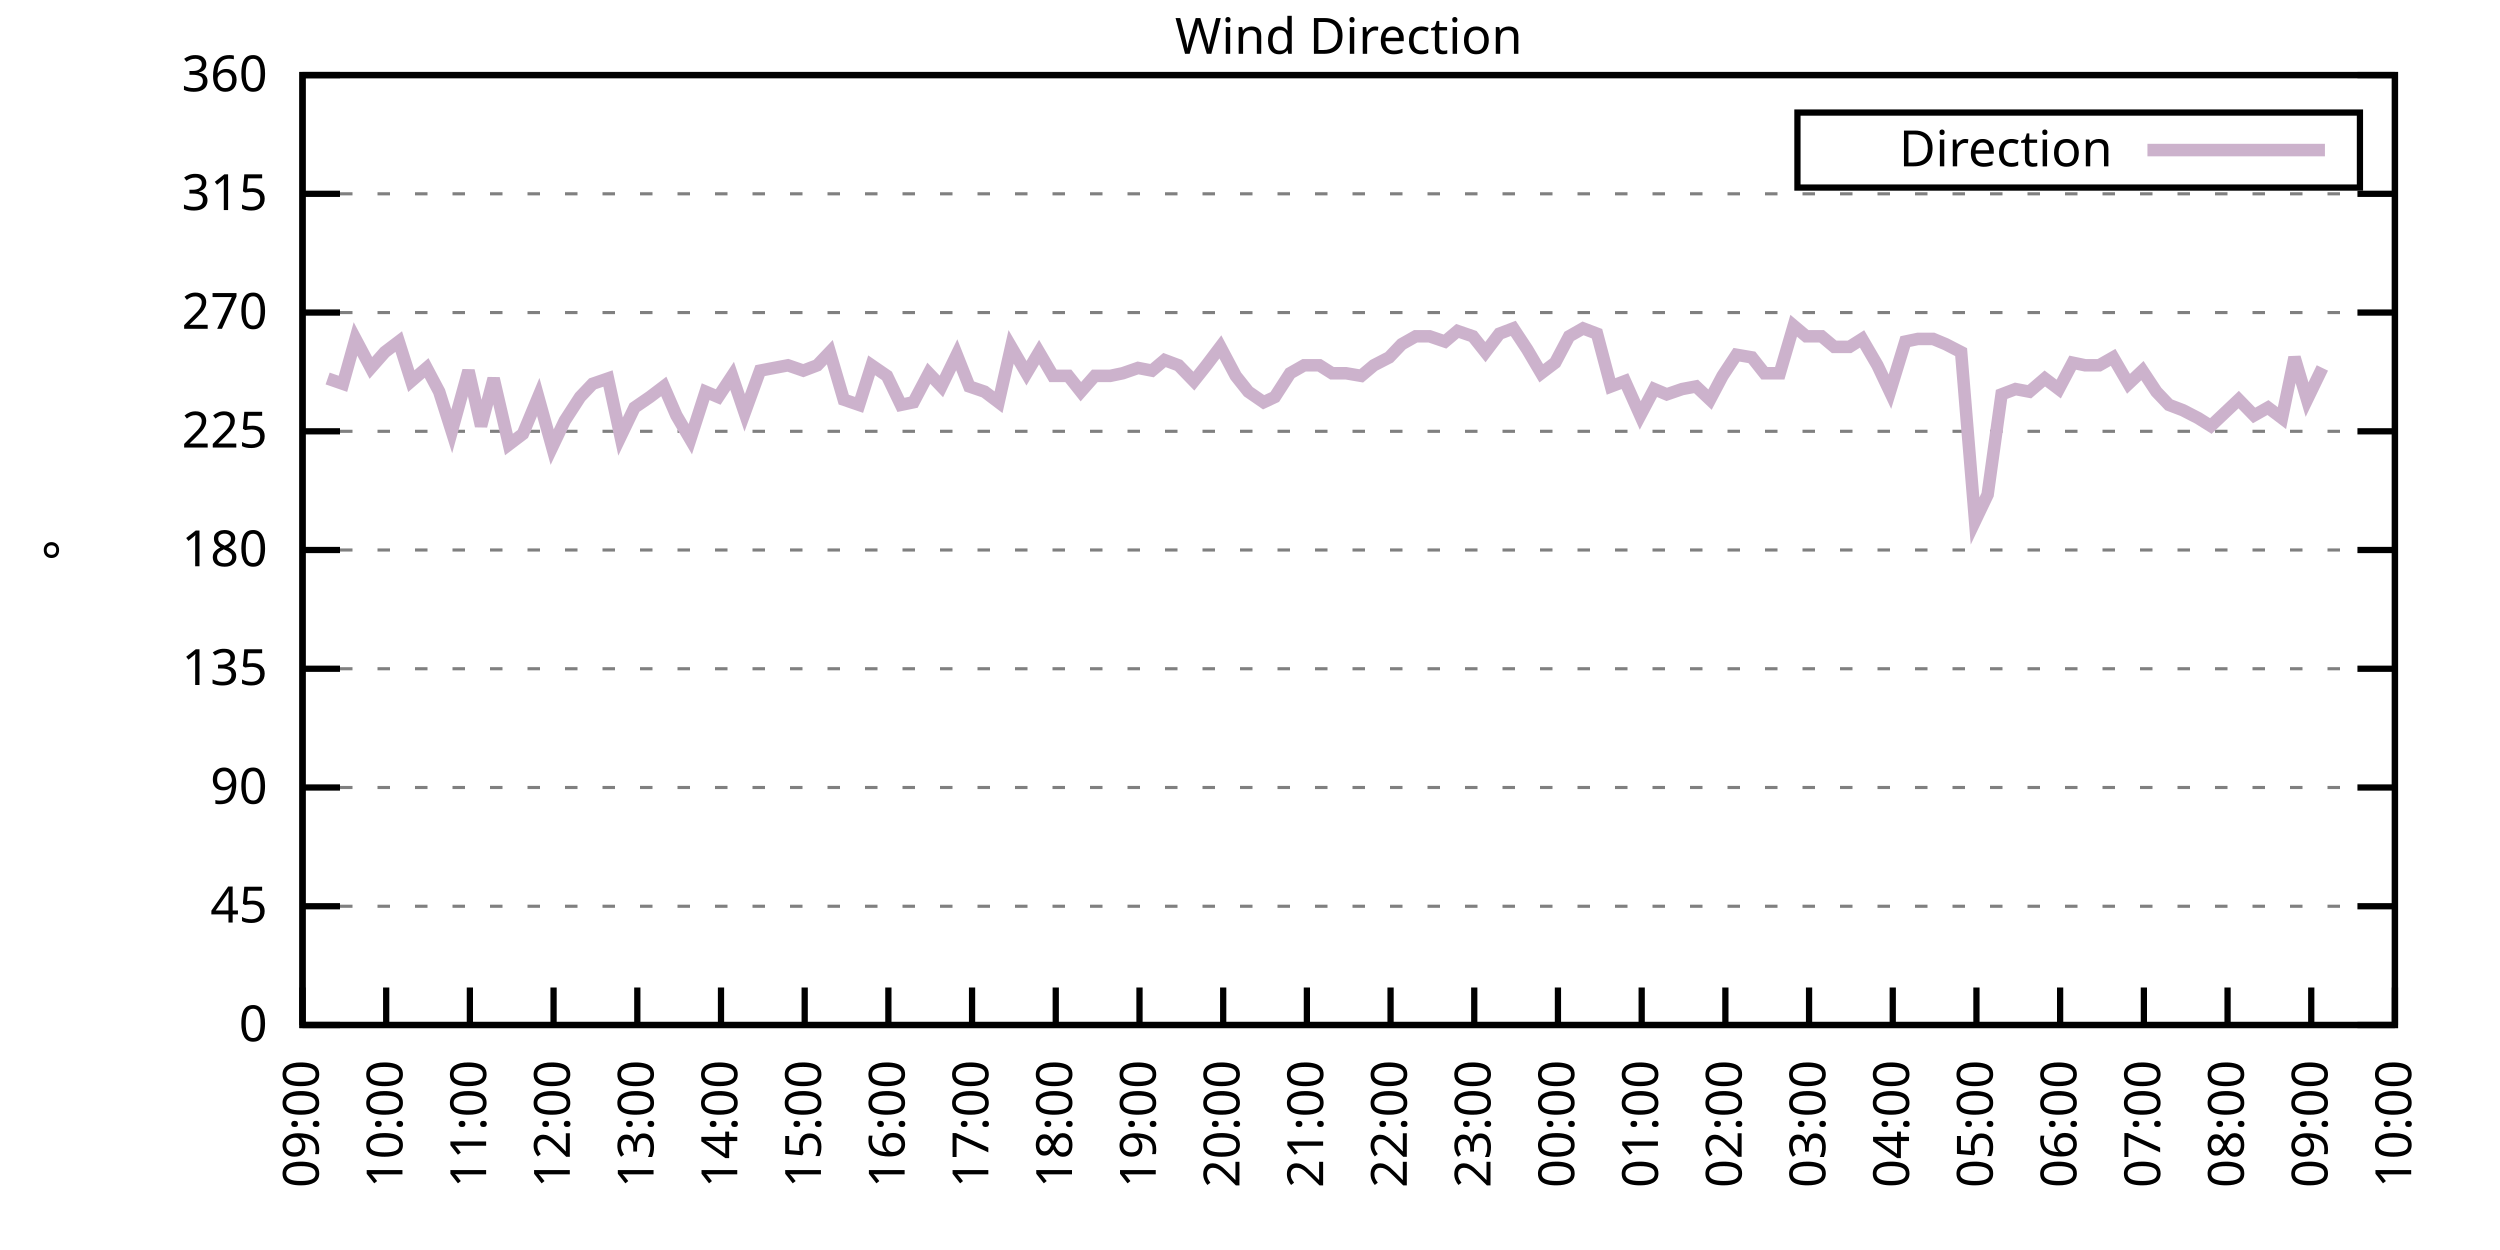
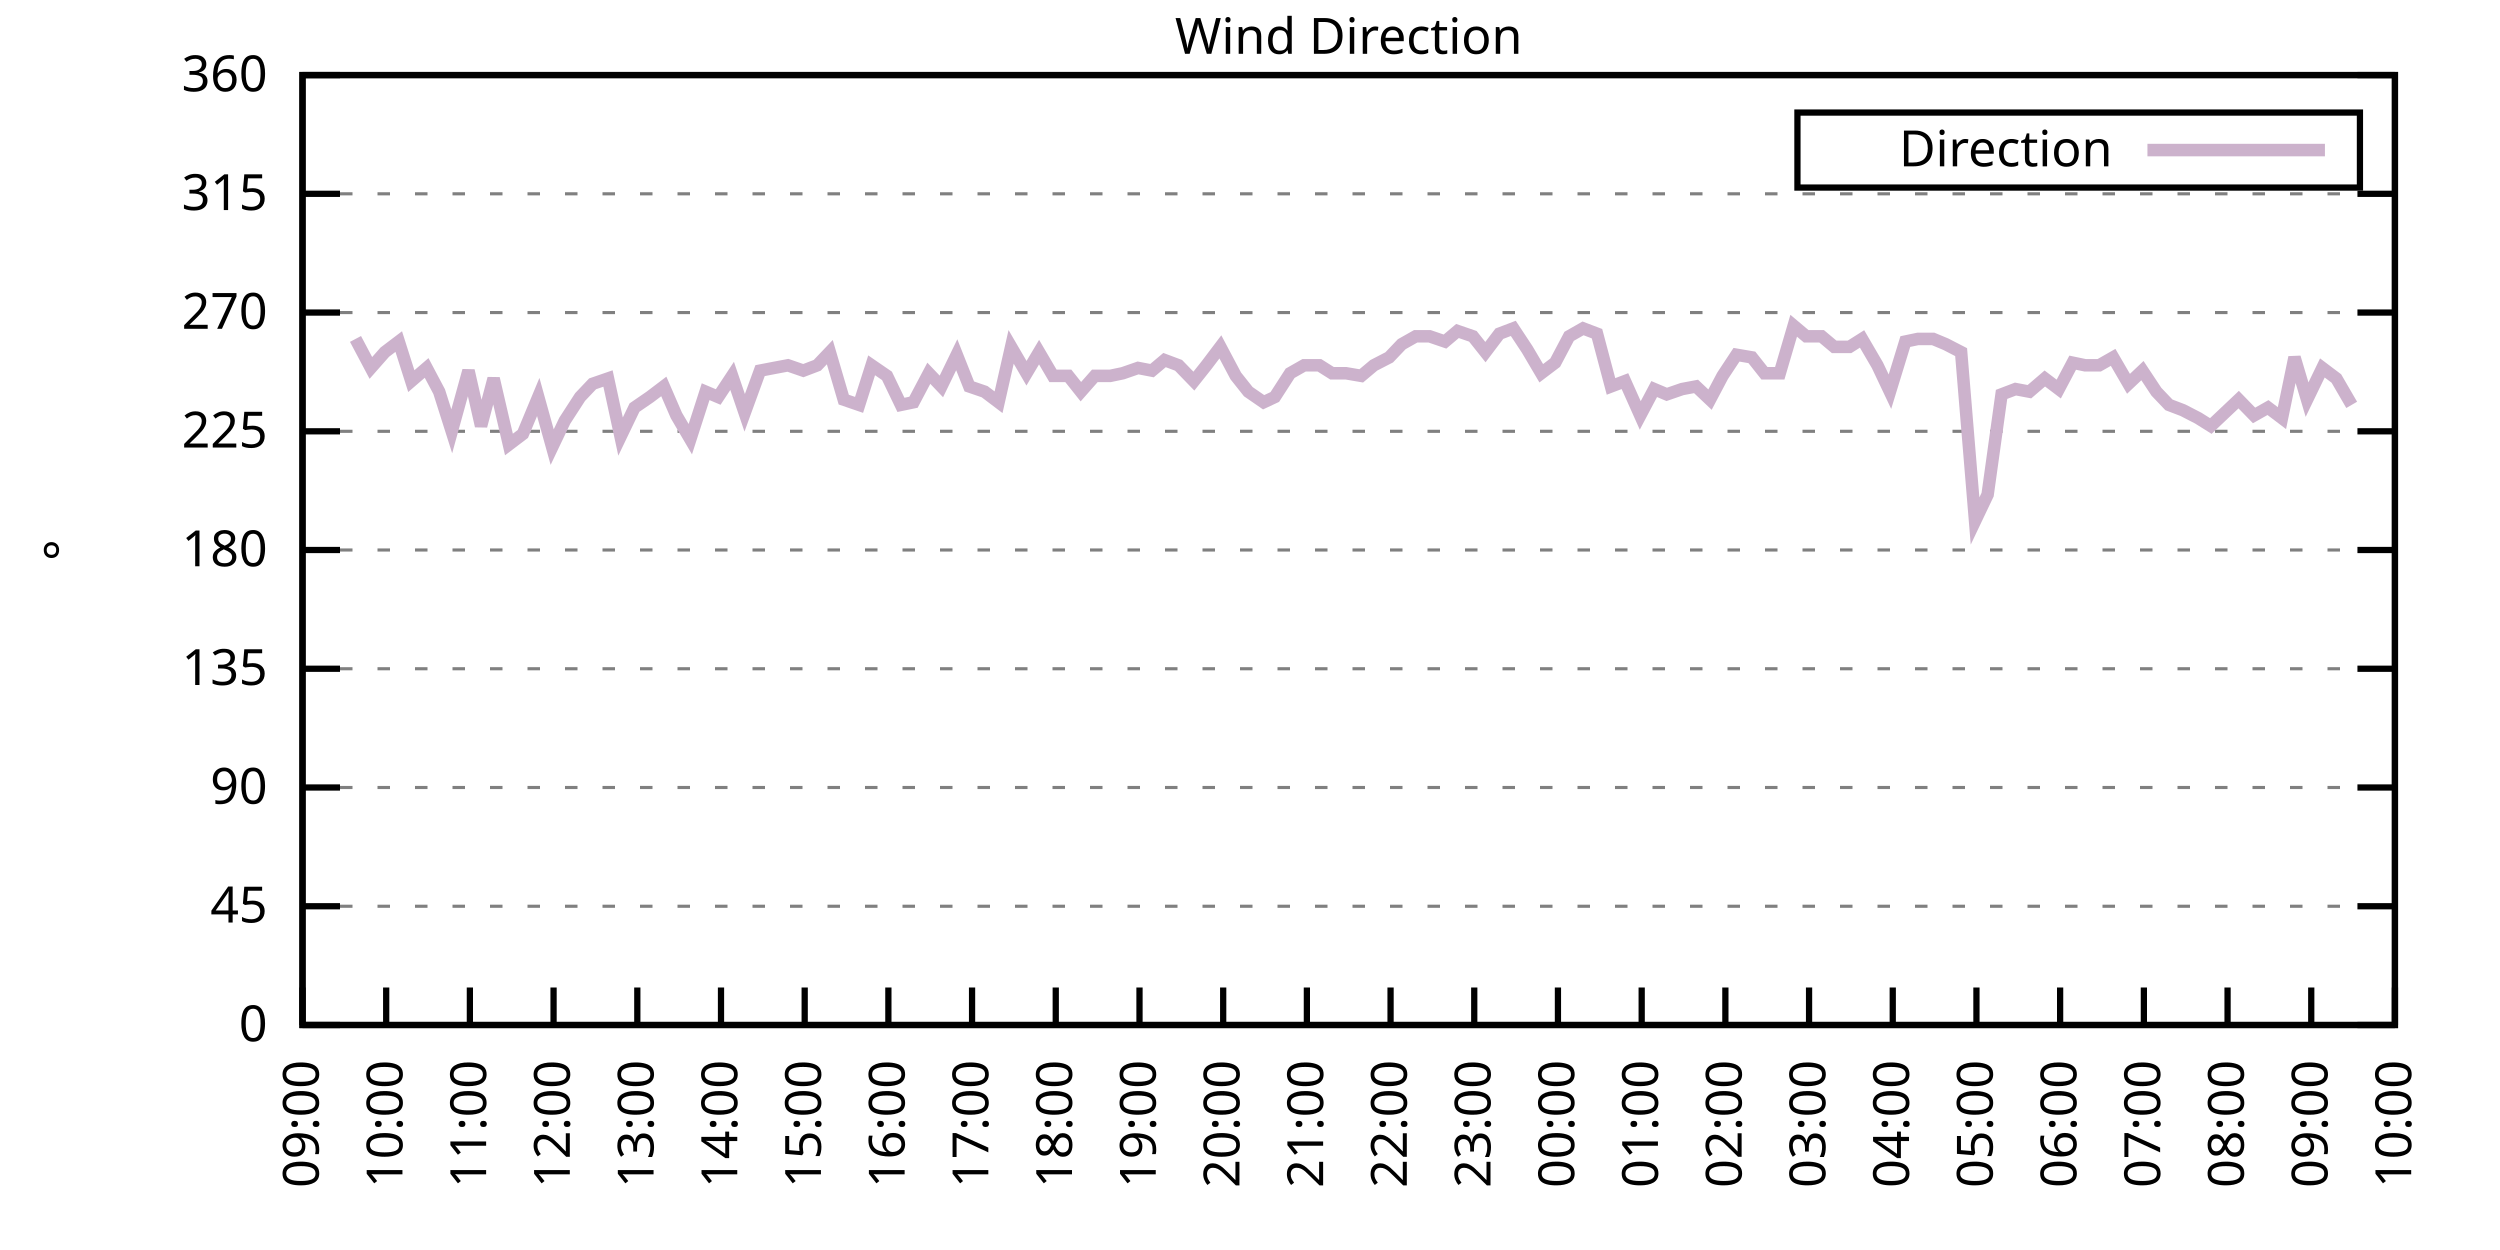
<svg xmlns="http://www.w3.org/2000/svg" xmlns:xlink="http://www.w3.org/1999/xlink" width="400" height="200" viewBox="0 0 400 200">
  <g id="gnuplot_canvas">
    <rect x="0" y="0" width="400" height="200" fill="none" />
    <defs>
      <circle id="gpDot" r="0.5" stroke-width="0.5" stroke="currentColor" />
      <path id="gpPt0" stroke-width="0.333" stroke="currentColor" d="M-1,0 h2 M0,-1 v2" />
      <path id="gpPt1" stroke-width="0.333" stroke="currentColor" d="M-1,-1 L1,1 M1,-1 L-1,1" />
      <path id="gpPt2" stroke-width="0.333" stroke="currentColor" d="M-1,0 L1,0 M0,-1 L0,1 M-1,-1 L1,1 M-1,1 L1,-1" />
      <rect id="gpPt3" stroke-width="0.333" stroke="currentColor" x="-1" y="-1" width="2" height="2" />
      <rect id="gpPt4" stroke-width="0.333" stroke="currentColor" fill="currentColor" x="-1" y="-1" width="2" height="2" />
      <circle id="gpPt5" stroke-width="0.333" stroke="currentColor" cx="0" cy="0" r="1" />
      <use xlink:href="#gpPt5" id="gpPt6" fill="currentColor" stroke="none" />
      <path id="gpPt7" stroke-width="0.333" stroke="currentColor" d="M0,-1.33 L-1.33,0.67 L1.33,0.67 z" />
      <use xlink:href="#gpPt7" id="gpPt8" fill="currentColor" stroke="none" />
      <use xlink:href="#gpPt7" id="gpPt9" stroke="currentColor" transform="rotate(180)" />
      <use xlink:href="#gpPt9" id="gpPt10" fill="currentColor" stroke="none" />
      <use xlink:href="#gpPt3" id="gpPt11" stroke="currentColor" transform="rotate(45)" />
      <use xlink:href="#gpPt11" id="gpPt12" fill="currentColor" stroke="none" />
      <path id="gpPt13" stroke-width="0.333" stroke="currentColor" d="M0,1.330 L1.265,0.411 L0.782,-1.067 L-0.782,-1.076 L-1.265,0.411 z" />
      <use xlink:href="#gpPt13" id="gpPt14" fill="currentColor" stroke="none" />
      <filter id="textbox" filterUnits="objectBoundingBox" x="0" y="0" height="1" width="1">
        <feFlood flood-color="white" flood-opacity="1" result="bgnd" />
        <feComposite in="SourceGraphic" in2="bgnd" operator="atop" />
      </filter>
      <filter id="greybox" filterUnits="objectBoundingBox" x="0" y="0" height="1" width="1">
        <feFlood flood-color="lightgrey" flood-opacity="1" result="grey" />
        <feComposite in="SourceGraphic" in2="grey" operator="atop" />
      </filter>
    </defs>
    <g fill="none" color="white" stroke="currentColor" stroke-width="1.00" stroke-linecap="butt" stroke-linejoin="miter">
</g>
    <g fill="none" color="black" stroke="currentColor" stroke-width="1.00" stroke-linecap="butt" stroke-linejoin="miter">
      <g stroke="none" shape-rendering="crispEdges">
        <polygon fill="rgb(255, 255, 255)" points="48.40,164.00 383.18,164.00 383.18,12.02 48.40,12.02 " />
      </g>
    </g>
    <g fill="none" color="black" stroke="currentColor" stroke-width="1.00" stroke-linecap="butt" stroke-linejoin="miter">
</g>
    <g fill="none" color="black" stroke="black" stroke-width="0.50" stroke-linecap="butt" stroke-linejoin="miter">
</g>
    <g fill="none" color="gray" stroke="currentColor" stroke-width="0.50" stroke-linecap="butt" stroke-linejoin="miter">
      <path stroke="gray" stroke-dasharray="2,4" class="gridline" d="M48.40,164.00 L383.19,164.00  " />
    </g>
    <g fill="none" color="gray" stroke="gray" stroke-width="1.00" stroke-linecap="butt" stroke-linejoin="miter">
</g>
    <g fill="none" color="black" stroke="currentColor" stroke-width="1.00" stroke-linecap="butt" stroke-linejoin="miter">
      <path stroke="black" d="M48.40,164.00 L54.40,164.00 M383.19,164.00 L377.19,164.00  " />
      <g transform="translate(42.80,166.60)" stroke="none" fill="black" font-family="Sans" font-size="8.00" text-anchor="end">
        <text>
          <tspan font-family="Sans"> 0</tspan>
        </text>
      </g>
    </g>
    <g fill="none" color="black" stroke="currentColor" stroke-width="1.00" stroke-linecap="butt" stroke-linejoin="miter">
</g>
    <g fill="none" color="black" stroke="black" stroke-width="0.50" stroke-linecap="butt" stroke-linejoin="miter">
</g>
    <g fill="none" color="gray" stroke="currentColor" stroke-width="0.50" stroke-linecap="butt" stroke-linejoin="miter">
      <path stroke="gray" stroke-dasharray="2,4" class="gridline" d="M48.40,145.00 L383.19,145.00  " />
    </g>
    <g fill="none" color="gray" stroke="gray" stroke-width="1.00" stroke-linecap="butt" stroke-linejoin="miter">
</g>
    <g fill="none" color="black" stroke="currentColor" stroke-width="1.00" stroke-linecap="butt" stroke-linejoin="miter">
      <path stroke="black" d="M48.40,145.00 L54.40,145.00 M383.19,145.00 L377.19,145.00  " />
      <g transform="translate(42.80,147.60)" stroke="none" fill="black" font-family="Sans" font-size="8.00" text-anchor="end">
        <text>
          <tspan font-family="Sans"> 45</tspan>
        </text>
      </g>
    </g>
    <g fill="none" color="black" stroke="currentColor" stroke-width="1.00" stroke-linecap="butt" stroke-linejoin="miter">
</g>
    <g fill="none" color="black" stroke="black" stroke-width="0.50" stroke-linecap="butt" stroke-linejoin="miter">
</g>
    <g fill="none" color="gray" stroke="currentColor" stroke-width="0.50" stroke-linecap="butt" stroke-linejoin="miter">
      <path stroke="gray" stroke-dasharray="2,4" class="gridline" d="M48.40,126.00 L383.19,126.00  " />
    </g>
    <g fill="none" color="gray" stroke="gray" stroke-width="1.00" stroke-linecap="butt" stroke-linejoin="miter">
</g>
    <g fill="none" color="black" stroke="currentColor" stroke-width="1.00" stroke-linecap="butt" stroke-linejoin="miter">
      <path stroke="black" d="M48.40,126.00 L54.40,126.00 M383.19,126.00 L377.19,126.00  " />
      <g transform="translate(42.80,128.60)" stroke="none" fill="black" font-family="Sans" font-size="8.00" text-anchor="end">
        <text>
          <tspan font-family="Sans"> 90</tspan>
        </text>
      </g>
    </g>
    <g fill="none" color="black" stroke="currentColor" stroke-width="1.00" stroke-linecap="butt" stroke-linejoin="miter">
</g>
    <g fill="none" color="black" stroke="black" stroke-width="0.50" stroke-linecap="butt" stroke-linejoin="miter">
</g>
    <g fill="none" color="gray" stroke="currentColor" stroke-width="0.50" stroke-linecap="butt" stroke-linejoin="miter">
      <path stroke="gray" stroke-dasharray="2,4" class="gridline" d="M48.40,107.00 L383.19,107.00  " />
    </g>
    <g fill="none" color="gray" stroke="gray" stroke-width="1.00" stroke-linecap="butt" stroke-linejoin="miter">
</g>
    <g fill="none" color="black" stroke="currentColor" stroke-width="1.00" stroke-linecap="butt" stroke-linejoin="miter">
      <path stroke="black" d="M48.40,107.00 L54.40,107.00 M383.19,107.00 L377.19,107.00  " />
      <g transform="translate(42.80,109.60)" stroke="none" fill="black" font-family="Sans" font-size="8.00" text-anchor="end">
        <text>
          <tspan font-family="Sans"> 135</tspan>
        </text>
      </g>
    </g>
    <g fill="none" color="black" stroke="currentColor" stroke-width="1.00" stroke-linecap="butt" stroke-linejoin="miter">
</g>
    <g fill="none" color="black" stroke="black" stroke-width="0.50" stroke-linecap="butt" stroke-linejoin="miter">
</g>
    <g fill="none" color="gray" stroke="currentColor" stroke-width="0.50" stroke-linecap="butt" stroke-linejoin="miter">
      <path stroke="gray" stroke-dasharray="2,4" class="gridline" d="M48.40,88.00 L383.19,88.00  " />
    </g>
    <g fill="none" color="gray" stroke="gray" stroke-width="1.00" stroke-linecap="butt" stroke-linejoin="miter">
</g>
    <g fill="none" color="black" stroke="currentColor" stroke-width="1.00" stroke-linecap="butt" stroke-linejoin="miter">
      <path stroke="black" d="M48.40,88.00 L54.40,88.00 M383.19,88.00 L377.19,88.00  " />
      <g transform="translate(42.80,90.60)" stroke="none" fill="black" font-family="Sans" font-size="8.00" text-anchor="end">
        <text>
          <tspan font-family="Sans"> 180</tspan>
        </text>
      </g>
    </g>
    <g fill="none" color="black" stroke="currentColor" stroke-width="1.00" stroke-linecap="butt" stroke-linejoin="miter">
</g>
    <g fill="none" color="black" stroke="black" stroke-width="0.50" stroke-linecap="butt" stroke-linejoin="miter">
</g>
    <g fill="none" color="gray" stroke="currentColor" stroke-width="0.50" stroke-linecap="butt" stroke-linejoin="miter">
      <path stroke="gray" stroke-dasharray="2,4" class="gridline" d="M48.40,69.01 L383.19,69.01  " />
    </g>
    <g fill="none" color="gray" stroke="gray" stroke-width="1.00" stroke-linecap="butt" stroke-linejoin="miter">
</g>
    <g fill="none" color="black" stroke="currentColor" stroke-width="1.00" stroke-linecap="butt" stroke-linejoin="miter">
      <path stroke="black" d="M48.40,69.01 L54.40,69.01 M383.19,69.01 L377.19,69.01  " />
      <g transform="translate(42.80,71.61)" stroke="none" fill="black" font-family="Sans" font-size="8.00" text-anchor="end">
        <text>
          <tspan font-family="Sans"> 225</tspan>
        </text>
      </g>
    </g>
    <g fill="none" color="black" stroke="currentColor" stroke-width="1.00" stroke-linecap="butt" stroke-linejoin="miter">
</g>
    <g fill="none" color="black" stroke="black" stroke-width="0.50" stroke-linecap="butt" stroke-linejoin="miter">
</g>
    <g fill="none" color="gray" stroke="currentColor" stroke-width="0.50" stroke-linecap="butt" stroke-linejoin="miter">
      <path stroke="gray" stroke-dasharray="2,4" class="gridline" d="M48.40,50.01 L383.19,50.01  " />
    </g>
    <g fill="none" color="gray" stroke="gray" stroke-width="1.00" stroke-linecap="butt" stroke-linejoin="miter">
</g>
    <g fill="none" color="black" stroke="currentColor" stroke-width="1.00" stroke-linecap="butt" stroke-linejoin="miter">
      <path stroke="black" d="M48.40,50.01 L54.40,50.01 M383.19,50.01 L377.19,50.01  " />
      <g transform="translate(42.80,52.61)" stroke="none" fill="black" font-family="Sans" font-size="8.00" text-anchor="end">
        <text>
          <tspan font-family="Sans"> 270</tspan>
        </text>
      </g>
    </g>
    <g fill="none" color="black" stroke="currentColor" stroke-width="1.00" stroke-linecap="butt" stroke-linejoin="miter">
</g>
    <g fill="none" color="black" stroke="black" stroke-width="0.50" stroke-linecap="butt" stroke-linejoin="miter">
</g>
    <g fill="none" color="gray" stroke="currentColor" stroke-width="0.50" stroke-linecap="butt" stroke-linejoin="miter">
      <path stroke="gray" stroke-dasharray="2,4" class="gridline" d="M48.40,31.01 L383.19,31.01  " />
    </g>
    <g fill="none" color="gray" stroke="gray" stroke-width="1.00" stroke-linecap="butt" stroke-linejoin="miter">
</g>
    <g fill="none" color="black" stroke="currentColor" stroke-width="1.00" stroke-linecap="butt" stroke-linejoin="miter">
      <path stroke="black" d="M48.40,31.01 L54.40,31.01 M383.19,31.01 L377.19,31.01  " />
      <g transform="translate(42.80,33.61)" stroke="none" fill="black" font-family="Sans" font-size="8.00" text-anchor="end">
        <text>
          <tspan font-family="Sans"> 315</tspan>
        </text>
      </g>
    </g>
    <g fill="none" color="black" stroke="currentColor" stroke-width="1.00" stroke-linecap="butt" stroke-linejoin="miter">
</g>
    <g fill="none" color="black" stroke="black" stroke-width="0.50" stroke-linecap="butt" stroke-linejoin="miter">
</g>
    <g fill="none" color="gray" stroke="currentColor" stroke-width="0.50" stroke-linecap="butt" stroke-linejoin="miter">
      <path stroke="gray" stroke-dasharray="2,4" class="gridline" d="M48.40,12.01 L383.19,12.01  " />
    </g>
    <g fill="none" color="gray" stroke="gray" stroke-width="1.00" stroke-linecap="butt" stroke-linejoin="miter">
</g>
    <g fill="none" color="black" stroke="currentColor" stroke-width="1.00" stroke-linecap="butt" stroke-linejoin="miter">
      <path stroke="black" d="M48.40,12.01 L54.40,12.01 M383.19,12.01 L377.19,12.01  " />
      <g transform="translate(42.80,14.61)" stroke="none" fill="black" font-family="Sans" font-size="8.00" text-anchor="end">
        <text>
          <tspan font-family="Sans"> 360</tspan>
        </text>
      </g>
    </g>
    <g fill="none" color="black" stroke="currentColor" stroke-width="1.00" stroke-linecap="butt" stroke-linejoin="miter">
      <path stroke="black" d="M48.40,164.00 L48.40,158.00  " />
      <g transform="translate(51.00,169.60) rotate(270.00)" stroke="none" fill="black" font-family="Sans" font-size="8.00" text-anchor="end">
        <text>
          <tspan font-family="Sans">09:00</tspan>
        </text>
      </g>
    </g>
    <g fill="none" color="black" stroke="currentColor" stroke-width="1.00" stroke-linecap="butt" stroke-linejoin="miter">
      <path stroke="black" d="M61.79,164.00 L61.79,158.00  " />
      <g transform="translate(64.39,169.60) rotate(270.00)" stroke="none" fill="black" font-family="Sans" font-size="8.00" text-anchor="end">
        <text>
          <tspan font-family="Sans">10:00</tspan>
        </text>
      </g>
    </g>
    <g fill="none" color="black" stroke="currentColor" stroke-width="1.00" stroke-linecap="butt" stroke-linejoin="miter">
      <path stroke="black" d="M75.18,164.00 L75.18,158.00  " />
      <g transform="translate(77.78,169.60) rotate(270.00)" stroke="none" fill="black" font-family="Sans" font-size="8.00" text-anchor="end">
        <text>
          <tspan font-family="Sans">11:00</tspan>
        </text>
      </g>
    </g>
    <g fill="none" color="black" stroke="currentColor" stroke-width="1.00" stroke-linecap="butt" stroke-linejoin="miter">
      <path stroke="black" d="M88.57,164.00 L88.57,158.00  " />
      <g transform="translate(91.17,169.60) rotate(270.00)" stroke="none" fill="black" font-family="Sans" font-size="8.00" text-anchor="end">
        <text>
          <tspan font-family="Sans">12:00</tspan>
        </text>
      </g>
    </g>
    <g fill="none" color="black" stroke="currentColor" stroke-width="1.00" stroke-linecap="butt" stroke-linejoin="miter">
      <path stroke="black" d="M101.97,164.00 L101.97,158.00  " />
      <g transform="translate(104.57,169.60) rotate(270.00)" stroke="none" fill="black" font-family="Sans" font-size="8.00" text-anchor="end">
        <text>
          <tspan font-family="Sans">13:00</tspan>
        </text>
      </g>
    </g>
    <g fill="none" color="black" stroke="currentColor" stroke-width="1.00" stroke-linecap="butt" stroke-linejoin="miter">
      <path stroke="black" d="M115.36,164.00 L115.36,158.00  " />
      <g transform="translate(117.96,169.60) rotate(270.00)" stroke="none" fill="black" font-family="Sans" font-size="8.00" text-anchor="end">
        <text>
          <tspan font-family="Sans">14:00</tspan>
        </text>
      </g>
    </g>
    <g fill="none" color="black" stroke="currentColor" stroke-width="1.00" stroke-linecap="butt" stroke-linejoin="miter">
      <path stroke="black" d="M128.75,164.00 L128.75,158.00  " />
      <g transform="translate(131.35,169.60) rotate(270.00)" stroke="none" fill="black" font-family="Sans" font-size="8.00" text-anchor="end">
        <text>
          <tspan font-family="Sans">15:00</tspan>
        </text>
      </g>
    </g>
    <g fill="none" color="black" stroke="currentColor" stroke-width="1.00" stroke-linecap="butt" stroke-linejoin="miter">
      <path stroke="black" d="M142.14,164.00 L142.14,158.00  " />
      <g transform="translate(144.74,169.60) rotate(270.00)" stroke="none" fill="black" font-family="Sans" font-size="8.00" text-anchor="end">
        <text>
          <tspan font-family="Sans">16:00</tspan>
        </text>
      </g>
    </g>
    <g fill="none" color="black" stroke="currentColor" stroke-width="1.00" stroke-linecap="butt" stroke-linejoin="miter">
      <path stroke="black" d="M155.53,164.00 L155.53,158.00  " />
      <g transform="translate(158.13,169.60) rotate(270.00)" stroke="none" fill="black" font-family="Sans" font-size="8.00" text-anchor="end">
        <text>
          <tspan font-family="Sans">17:00</tspan>
        </text>
      </g>
    </g>
    <g fill="none" color="black" stroke="currentColor" stroke-width="1.00" stroke-linecap="butt" stroke-linejoin="miter">
      <path stroke="black" d="M168.92,164.00 L168.92,158.00  " />
      <g transform="translate(171.52,169.60) rotate(270.00)" stroke="none" fill="black" font-family="Sans" font-size="8.00" text-anchor="end">
        <text>
          <tspan font-family="Sans">18:00</tspan>
        </text>
      </g>
    </g>
    <g fill="none" color="black" stroke="currentColor" stroke-width="1.00" stroke-linecap="butt" stroke-linejoin="miter">
      <path stroke="black" d="M182.32,164.00 L182.32,158.00  " />
      <g transform="translate(184.92,169.60) rotate(270.00)" stroke="none" fill="black" font-family="Sans" font-size="8.00" text-anchor="end">
        <text>
          <tspan font-family="Sans">19:00</tspan>
        </text>
      </g>
    </g>
    <g fill="none" color="black" stroke="currentColor" stroke-width="1.00" stroke-linecap="butt" stroke-linejoin="miter">
      <path stroke="black" d="M195.71,164.00 L195.71,158.00  " />
      <g transform="translate(198.31,169.60) rotate(270.00)" stroke="none" fill="black" font-family="Sans" font-size="8.00" text-anchor="end">
        <text>
          <tspan font-family="Sans">20:00</tspan>
        </text>
      </g>
    </g>
    <g fill="none" color="black" stroke="currentColor" stroke-width="1.00" stroke-linecap="butt" stroke-linejoin="miter">
      <path stroke="black" d="M209.10,164.00 L209.10,158.00  " />
      <g transform="translate(211.70,169.60) rotate(270.00)" stroke="none" fill="black" font-family="Sans" font-size="8.00" text-anchor="end">
        <text>
          <tspan font-family="Sans">21:00</tspan>
        </text>
      </g>
    </g>
    <g fill="none" color="black" stroke="currentColor" stroke-width="1.00" stroke-linecap="butt" stroke-linejoin="miter">
      <path stroke="black" d="M222.49,164.00 L222.49,158.00  " />
      <g transform="translate(225.09,169.60) rotate(270.00)" stroke="none" fill="black" font-family="Sans" font-size="8.00" text-anchor="end">
        <text>
          <tspan font-family="Sans">22:00</tspan>
        </text>
      </g>
    </g>
    <g fill="none" color="black" stroke="currentColor" stroke-width="1.00" stroke-linecap="butt" stroke-linejoin="miter">
      <path stroke="black" d="M235.88,164.00 L235.88,158.00  " />
      <g transform="translate(238.48,169.60) rotate(270.00)" stroke="none" fill="black" font-family="Sans" font-size="8.00" text-anchor="end">
        <text>
          <tspan font-family="Sans">23:00</tspan>
        </text>
      </g>
    </g>
    <g fill="none" color="black" stroke="currentColor" stroke-width="1.00" stroke-linecap="butt" stroke-linejoin="miter">
      <path stroke="black" d="M249.27,164.00 L249.27,158.00  " />
      <g transform="translate(251.87,169.60) rotate(270.00)" stroke="none" fill="black" font-family="Sans" font-size="8.00" text-anchor="end">
        <text>
          <tspan font-family="Sans">00:00</tspan>
        </text>
      </g>
    </g>
    <g fill="none" color="black" stroke="currentColor" stroke-width="1.00" stroke-linecap="butt" stroke-linejoin="miter">
      <path stroke="black" d="M262.67,164.00 L262.67,158.00  " />
      <g transform="translate(265.27,169.60) rotate(270.00)" stroke="none" fill="black" font-family="Sans" font-size="8.00" text-anchor="end">
        <text>
          <tspan font-family="Sans">01:00</tspan>
        </text>
      </g>
    </g>
    <g fill="none" color="black" stroke="currentColor" stroke-width="1.00" stroke-linecap="butt" stroke-linejoin="miter">
      <path stroke="black" d="M276.06,164.00 L276.06,158.00  " />
      <g transform="translate(278.66,169.60) rotate(270.00)" stroke="none" fill="black" font-family="Sans" font-size="8.00" text-anchor="end">
        <text>
          <tspan font-family="Sans">02:00</tspan>
        </text>
      </g>
    </g>
    <g fill="none" color="black" stroke="currentColor" stroke-width="1.00" stroke-linecap="butt" stroke-linejoin="miter">
      <path stroke="black" d="M289.45,164.00 L289.45,158.00  " />
      <g transform="translate(292.05,169.60) rotate(270.00)" stroke="none" fill="black" font-family="Sans" font-size="8.00" text-anchor="end">
        <text>
          <tspan font-family="Sans">03:00</tspan>
        </text>
      </g>
    </g>
    <g fill="none" color="black" stroke="currentColor" stroke-width="1.00" stroke-linecap="butt" stroke-linejoin="miter">
      <path stroke="black" d="M302.84,164.00 L302.84,158.00  " />
      <g transform="translate(305.44,169.60) rotate(270.00)" stroke="none" fill="black" font-family="Sans" font-size="8.00" text-anchor="end">
        <text>
          <tspan font-family="Sans">04:00</tspan>
        </text>
      </g>
    </g>
    <g fill="none" color="black" stroke="currentColor" stroke-width="1.00" stroke-linecap="butt" stroke-linejoin="miter">
      <path stroke="black" d="M316.23,164.00 L316.23,158.00  " />
      <g transform="translate(318.83,169.60) rotate(270.00)" stroke="none" fill="black" font-family="Sans" font-size="8.00" text-anchor="end">
        <text>
          <tspan font-family="Sans">05:00</tspan>
        </text>
      </g>
    </g>
    <g fill="none" color="black" stroke="currentColor" stroke-width="1.00" stroke-linecap="butt" stroke-linejoin="miter">
      <path stroke="black" d="M329.62,164.00 L329.62,158.00  " />
      <g transform="translate(332.22,169.60) rotate(270.00)" stroke="none" fill="black" font-family="Sans" font-size="8.00" text-anchor="end">
        <text>
          <tspan font-family="Sans">06:00</tspan>
        </text>
      </g>
    </g>
    <g fill="none" color="black" stroke="currentColor" stroke-width="1.00" stroke-linecap="butt" stroke-linejoin="miter">
      <path stroke="black" d="M343.02,164.00 L343.02,158.00  " />
      <g transform="translate(345.62,169.60) rotate(270.00)" stroke="none" fill="black" font-family="Sans" font-size="8.00" text-anchor="end">
        <text>
          <tspan font-family="Sans">07:00</tspan>
        </text>
      </g>
    </g>
    <g fill="none" color="black" stroke="currentColor" stroke-width="1.00" stroke-linecap="butt" stroke-linejoin="miter">
      <path stroke="black" d="M356.41,164.00 L356.41,158.00  " />
      <g transform="translate(359.01,169.60) rotate(270.00)" stroke="none" fill="black" font-family="Sans" font-size="8.00" text-anchor="end">
        <text>
          <tspan font-family="Sans">08:00</tspan>
        </text>
      </g>
    </g>
    <g fill="none" color="black" stroke="currentColor" stroke-width="1.00" stroke-linecap="butt" stroke-linejoin="miter">
      <path stroke="black" d="M369.80,164.00 L369.80,158.00  " />
      <g transform="translate(372.40,169.60) rotate(270.00)" stroke="none" fill="black" font-family="Sans" font-size="8.00" text-anchor="end">
        <text>
          <tspan font-family="Sans">09:00</tspan>
        </text>
      </g>
    </g>
    <g fill="none" color="black" stroke="currentColor" stroke-width="1.00" stroke-linecap="butt" stroke-linejoin="miter">
      <path stroke="black" d="M383.19,164.00 L383.19,158.00  " />
      <g transform="translate(385.79,169.60) rotate(270.00)" stroke="none" fill="black" font-family="Sans" font-size="8.00" text-anchor="end">
        <text>
          <tspan font-family="Sans">10:00</tspan>
        </text>
      </g>
    </g>
    <g fill="none" color="black" stroke="currentColor" stroke-width="1.00" stroke-linecap="butt" stroke-linejoin="miter">
</g>
    <g fill="none" color="black" stroke="currentColor" stroke-width="1.00" stroke-linecap="butt" stroke-linejoin="miter">
      <path stroke="black" d="M48.40,12.01 L48.40,164.00 L383.19,164.00 L383.19,12.01 L48.40,12.01 Z  " />
    </g>
    <g fill="none" color="black" stroke="currentColor" stroke-width="1.00" stroke-linecap="butt" stroke-linejoin="miter">
</g>
    <g fill="none" color="black" stroke="currentColor" stroke-width="1.00" stroke-linecap="butt" stroke-linejoin="miter">
      <path stroke="black" d="M287.59,30.01 L287.59,18.01 L377.59,18.01 L377.59,30.01 L287.59,30.01 Z  " />
    </g>
    <g id="Wind_direction_plot_1">
      <g fill="none" color="white" stroke="black" stroke-width="2.00" stroke-linecap="butt" stroke-linejoin="miter">
</g>
      <g fill="none" color="black" stroke="currentColor" stroke-width="2.00" stroke-linecap="butt" stroke-linejoin="miter">
        <g transform="translate(337.99,26.61)" stroke="none" fill="black" font-family="Sans" font-size="8.00" text-anchor="end">
          <text>
            <tspan font-family="Sans">Direction</tspan>
          </text>
        </g>
      </g>
      <g fill="none" color="black" stroke="currentColor" stroke-width="2.00" stroke-linecap="butt" stroke-linejoin="miter">
-         <path stroke="rgb(204, 178, 204)" d="M343.59,24.01 L371.99,24.01 M52.42,60.56 L54.87,61.41 L56.88,54.23 L59.34,58.87 L61.57,56.34 L63.80,54.65   L65.81,60.98 L68.26,58.87 L70.27,62.67 L72.28,69.01 L74.96,59.30 L76.97,68.16 L78.98,60.56 L81.43,71.12   L83.66,69.43 L86.12,63.52 L88.35,71.54 L90.36,67.32 L92.82,63.52 L94.82,61.41 L97.28,60.56 L99.29,69.85   L101.52,65.21 L103.98,63.52 L106.21,61.83 L108.22,66.47 L110.45,70.27 L112.90,62.67 L114.91,63.52 L117.14,60.14   L119.15,66.05 L121.61,59.30 L123.84,58.87 L126.07,58.45 L128.53,59.30 L130.76,58.45 L132.77,56.34 L135.00,63.94   L137.45,64.78 L139.46,58.45 L141.92,60.14 L144.15,64.78 L146.16,64.36 L148.61,59.72 L150.62,61.83 L153.08,56.76   L155.09,61.83 L157.54,62.67 L159.77,64.36 L161.78,55.50 L164.24,59.72 L166.25,56.34 L168.48,60.14 L170.93,60.14   L172.94,62.67 L175.17,60.14 L177.63,60.14 L179.64,59.72 L182.09,58.87 L184.32,59.30 L186.33,57.61 L188.57,58.45   L191.02,60.98 L193.03,58.45 L195.26,55.50 L197.72,60.14 L199.73,62.67 L202.18,64.36 L203.97,63.52 L206.42,59.72   L208.65,58.45 L211.11,58.45 L213.12,59.72 L215.35,59.72 L217.80,60.14 L219.81,58.45 L222.27,57.18 L224.28,55.07   L226.51,53.81 L228.74,53.81 L231.20,54.65 L233.20,52.96 L235.66,53.81 L237.67,56.34 L239.90,53.39 L242.13,52.54   L244.36,55.92 L246.60,59.72 L248.83,58.03 L251.06,53.81 L253.29,52.54 L255.52,53.39 L257.76,61.83 L259.99,60.98   L262.44,66.47 L264.67,62.25 L266.68,63.10 L269.14,62.25 L271.37,61.83 L273.60,63.94 L275.61,60.14 L277.84,56.76   L280.30,57.18 L282.31,59.72 L284.76,59.72 L286.99,52.12 L289.00,53.81 L291.46,53.81 L293.47,55.50 L295.92,55.50   L297.93,54.23 L300.39,58.45 L302.39,62.67 L304.85,54.65 L306.86,54.23 L309.31,54.23 L311.32,55.07 L313.78,56.34   L316.01,83.36 L318.02,79.14 L320.25,63.10 L322.48,62.25 L324.71,62.67 L327.17,60.56 L329.40,62.25 L331.63,58.03   L333.64,58.45 L335.87,58.45 L338.10,57.18 L340.56,61.41 L342.79,59.30 L345.02,62.67 L347.03,64.78 L349.26,65.63   L351.72,66.90 L353.73,68.16 L355.96,66.05 L358.19,63.94 L360.65,66.47 L362.88,65.21 L365.11,66.90 L367.12,57.18   L369.13,63.94 L371.58,58.87  " />
+         <path stroke="rgb(204, 178, 204)" d="M343.59,24.01 L371.99,24.01 M56.88,54.23 L59.34,58.87 L61.57,56.34 L63.80,54.65 L65.81,60.98 L68.26,58.87   L70.27,62.67 L72.28,69.01 L74.96,59.30 L76.97,68.16 L78.98,60.56 L81.43,71.12 L83.66,69.43 L86.12,63.52   L88.35,71.54 L90.36,67.32 L92.82,63.52 L94.82,61.41 L97.28,60.56 L99.29,69.85 L101.52,65.21 L103.98,63.52   L106.21,61.83 L108.22,66.47 L110.45,70.27 L112.90,62.67 L114.91,63.52 L117.14,60.14 L119.15,66.05 L121.61,59.30   L123.84,58.87 L126.07,58.45 L128.53,59.30 L130.76,58.45 L132.77,56.34 L135.00,63.94 L137.45,64.78 L139.46,58.45   L141.92,60.14 L144.15,64.78 L146.16,64.36 L148.61,59.72 L150.62,61.83 L153.08,56.76 L155.09,61.83 L157.54,62.67   L159.77,64.36 L161.78,55.50 L164.24,59.72 L166.25,56.34 L168.48,60.14 L170.93,60.14 L172.94,62.67 L175.17,60.14   L177.63,60.14 L179.64,59.72 L182.09,58.87 L184.32,59.30 L186.33,57.61 L188.57,58.45 L191.02,60.98 L193.03,58.45   L195.26,55.50 L197.72,60.14 L199.73,62.67 L202.18,64.36 L203.97,63.52 L206.42,59.72 L208.65,58.45 L211.11,58.45   L213.12,59.72 L215.35,59.72 L217.80,60.14 L219.81,58.45 L222.27,57.18 L224.28,55.07 L226.51,53.81 L228.74,53.81   L231.20,54.65 L233.20,52.96 L235.66,53.81 L237.67,56.34 L239.90,53.39 L242.13,52.54 L244.36,55.92 L246.60,59.72   L248.83,58.03 L251.06,53.81 L253.29,52.54 L255.52,53.39 L257.76,61.83 L259.99,60.98 L262.44,66.47 L264.67,62.25   L266.68,63.10 L269.14,62.25 L271.37,61.83 L273.60,63.94 L275.61,60.14 L277.84,56.76 L280.30,57.18 L282.31,59.72   L284.76,59.72 L286.99,52.12 L289.00,53.81 L291.46,53.81 L293.47,55.50 L295.92,55.50 L297.93,54.23 L300.39,58.45   L302.39,62.67 L304.85,54.65 L306.86,54.23 L309.31,54.23 L311.32,55.07 L313.78,56.34 L316.01,83.36 L318.02,79.14   L320.25,63.10 L322.48,62.25 L324.71,62.67 L327.17,60.56 L329.40,62.25 L331.63,58.03 L333.64,58.45 L335.87,58.45   L338.10,57.18 L340.56,61.41 L342.79,59.30 L345.02,62.67 L347.03,64.78 L349.26,65.63 L351.72,66.90 L353.73,68.16   L355.96,66.05 L358.19,63.94 L360.65,66.47 L362.88,65.21 L365.11,66.90 L367.12,57.18 L369.13,63.94 L371.58,58.87   L373.82,60.56 L376.27,64.78  " />
      </g>
    </g>
    <g fill="none" color="black" stroke="currentColor" stroke-width="2.00" stroke-linecap="butt" stroke-linejoin="miter">
</g>
    <g fill="none" color="black" stroke="black" stroke-width="1.00" stroke-linecap="butt" stroke-linejoin="miter">
</g>
    <g fill="none" color="black" stroke="currentColor" stroke-width="1.00" stroke-linecap="butt" stroke-linejoin="miter">
      <path stroke="black" d="M48.40,12.01 L48.40,164.00 L383.19,164.00 L383.19,12.01 L48.40,12.01 Z  " />
      <g transform="translate(12.80,88.01) rotate(270.00)" stroke="none" fill="black" font-family="Sans" font-size="8.00" text-anchor="middle">
        <text>
          <tspan font-family="Sans">°</tspan>
        </text>
      </g>
    </g>
    <g fill="none" color="black" stroke="currentColor" stroke-width="1.00" stroke-linecap="butt" stroke-linejoin="miter">
</g>
    <g fill="none" color="black" stroke="currentColor" stroke-width="1.00" stroke-linecap="butt" stroke-linejoin="miter">
      <g transform="translate(215.79,8.61)" stroke="none" fill="black" font-family="Sans" font-size="8.00" text-anchor="middle">
        <text>
          <tspan font-family="Sans">Wind Direction</tspan>
        </text>
      </g>
    </g>
    <g fill="none" color="black" stroke="currentColor" stroke-width="1.00" stroke-linecap="butt" stroke-linejoin="miter">
</g>
  </g>
</svg>
